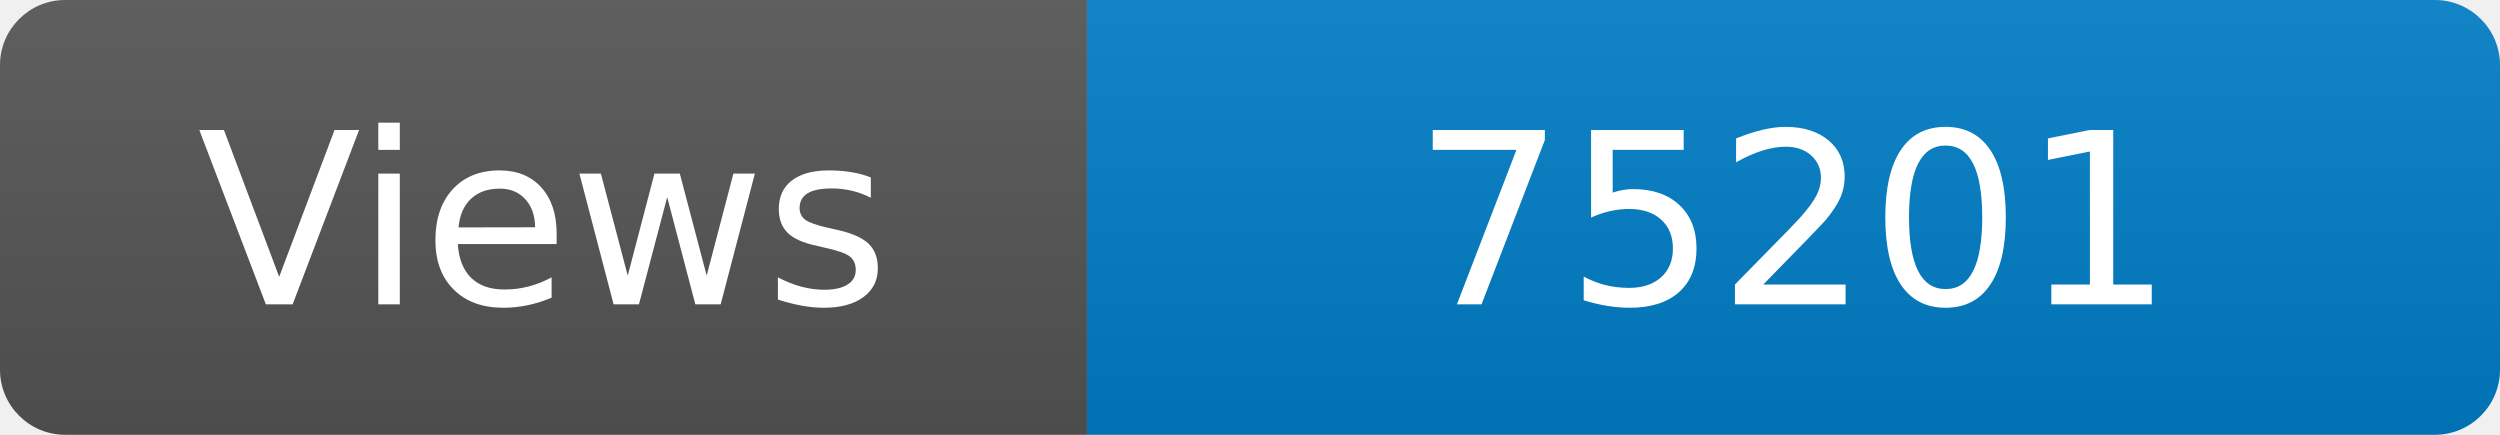
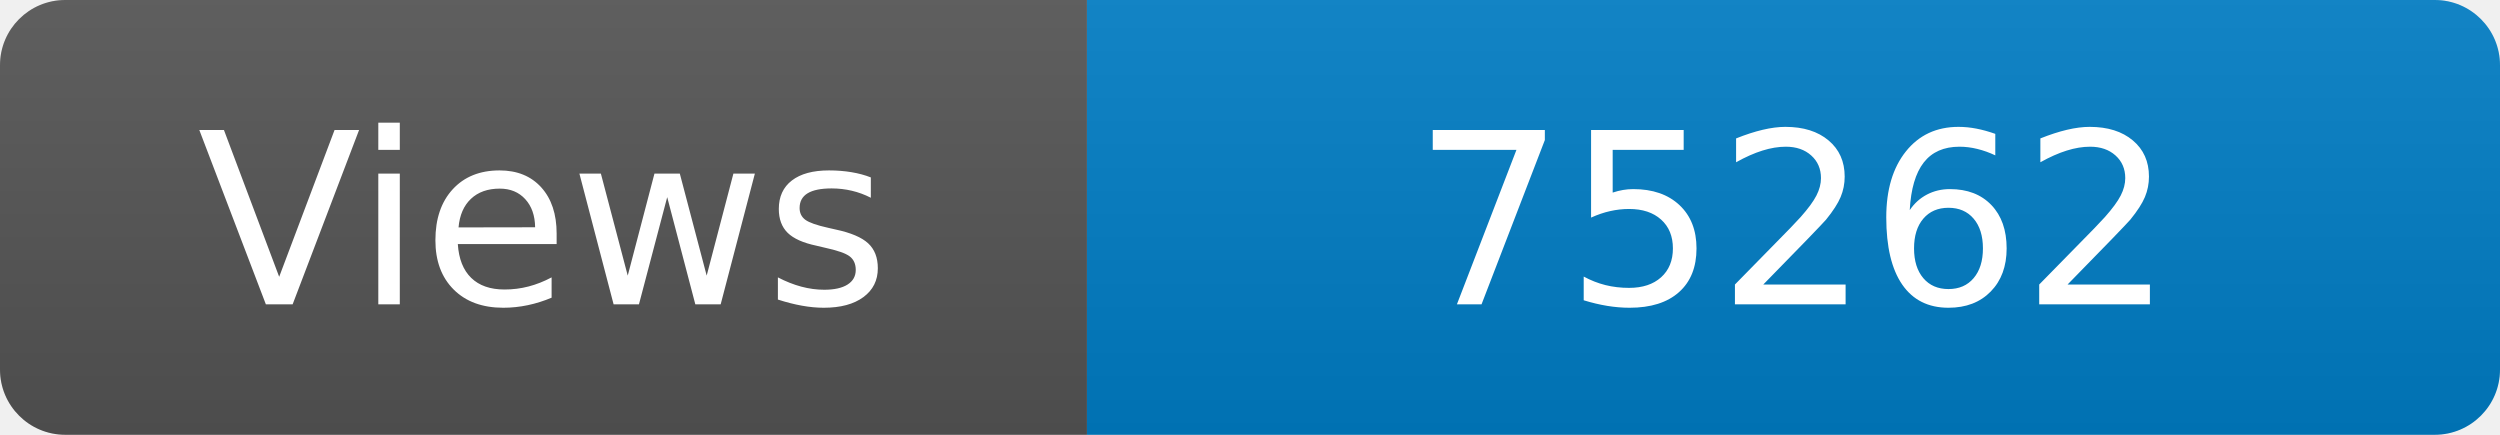
<svg xmlns="http://www.w3.org/2000/svg" width="115" height="20" role="img" aria-label="Maintained?: yes">
  <linearGradient id="s" x2="0" y2="100%">
    <stop offset="0" stop-color="#bbb" stop-opacity=".1" />
    <stop offset="1" stop-opacity=".1" />
  </linearGradient>
  <clipPath id="r">
    <rect width="115" height="20" rx="3" fill="#fff" />
  </clipPath>
  <g clip-path="url(#r)">
    <rect width="50" height="20" fill="#555" />
    <rect x="50" width="160" height="20" fill="#007ec6" />
    <rect width="115" height="20" fill="url(#s)" />
  </g>
  <g fill="#fff" text-anchor="middle" font-family="Verdana,Geneva,DejaVu Sans,sans-serif" font-size="110">
    <text x="250" y="140" transform="scale(.1)" fill="#fff">Views</text>
-     <text x="825" y="140" transform="scale(.1)" fill="#fff">75201</text>
+     <text x="825" y="140" transform="scale(.1)" fill="#fff">75262</text>
  </g>
</svg>
